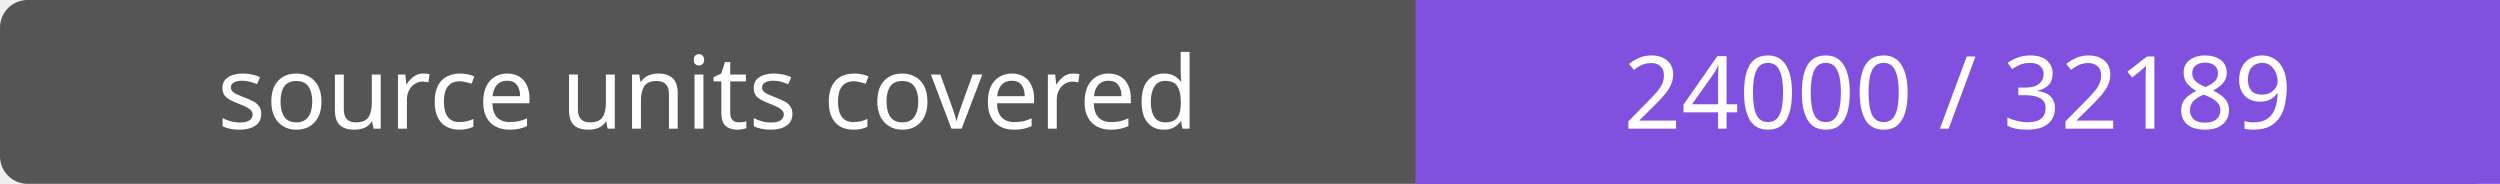
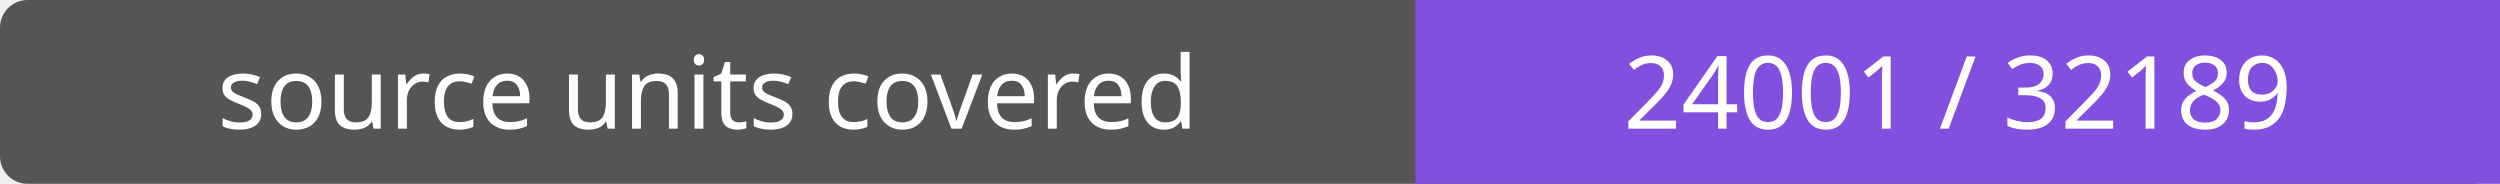
- <svg xmlns="http://www.w3.org/2000/svg" width="272" height="20" role="img" aria-label="source units covered: 24000 / 32189">
+ <svg xmlns="http://www.w3.org/2000/svg" width="272" height="20" role="img" aria-label="source units covered: 24001 / 32189">
  <rect width="272" height="20" rx="3" fill="#555" />
  <path fill="#8250df" d="M154 0h118v20H154z" />
  <g fill="#fff" text-anchor="middle" font-family="Verdana,sans-serif" font-size="11">
    <text x="77.0" y="14">source units covered</text>
-     <text x="213.0" y="14">24000 / 32189</text>
+     <text x="213.0" y="14">24001 / 32189</text>
  </g>
</svg>
